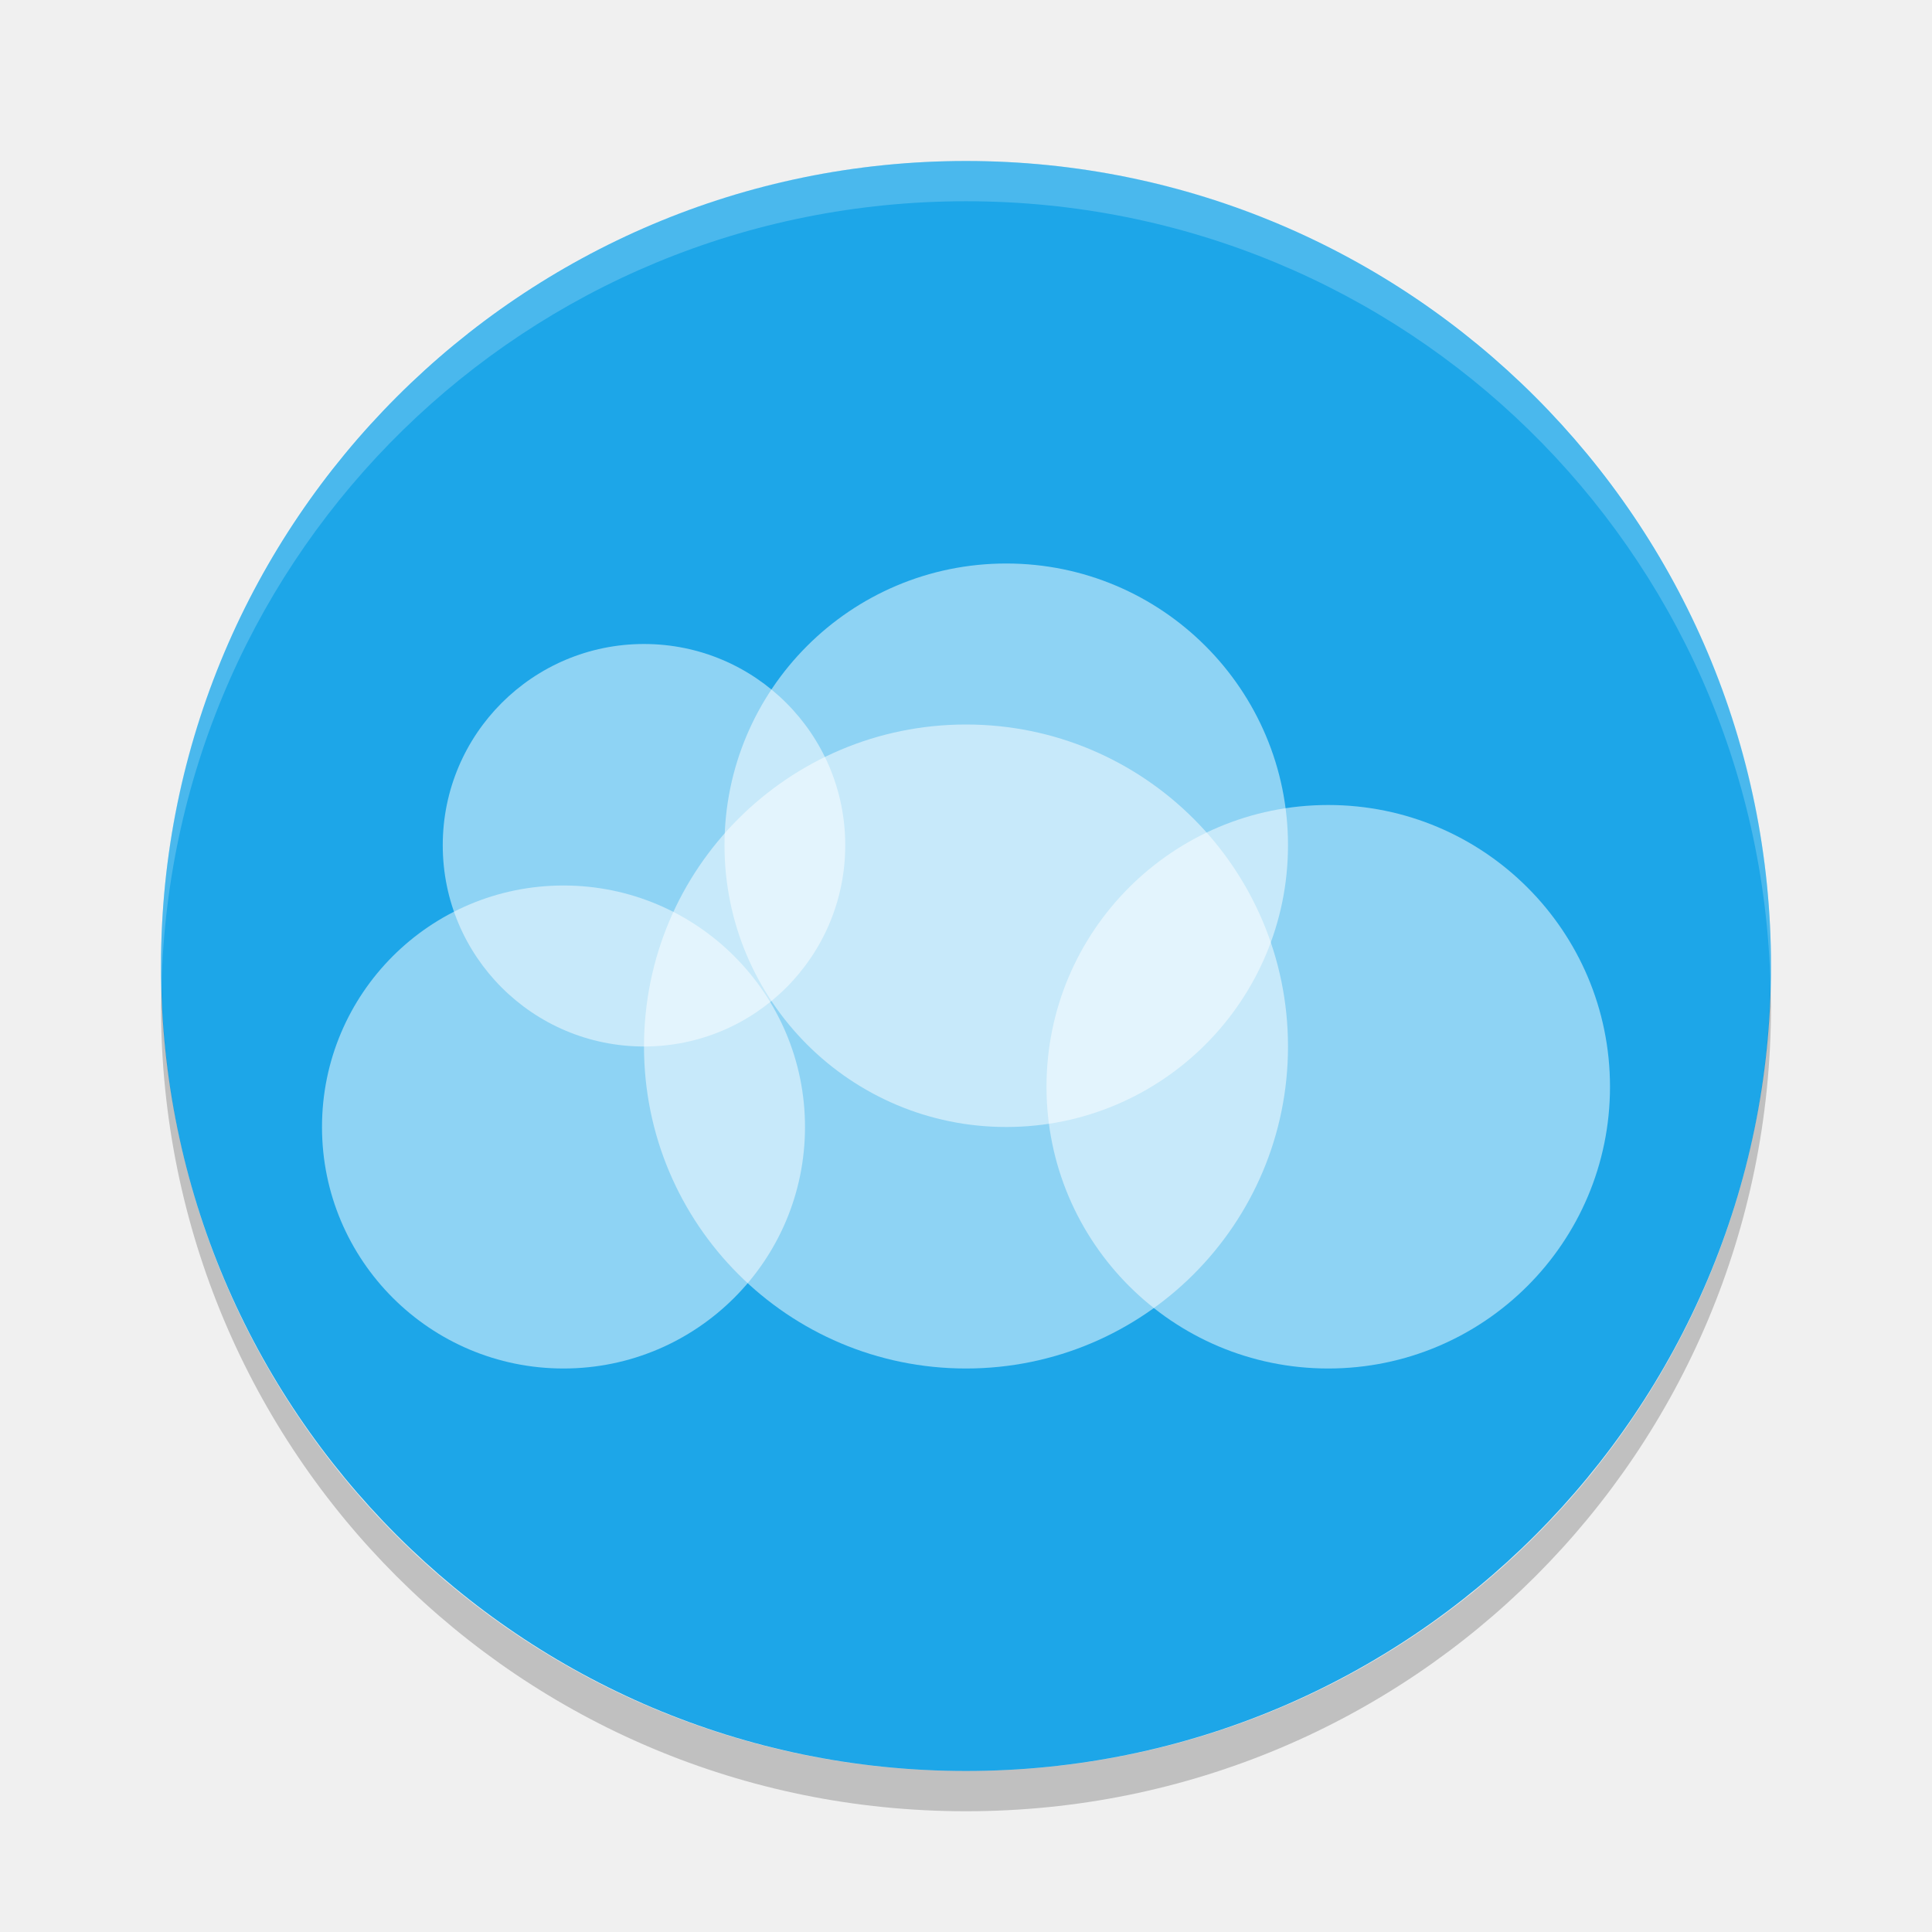
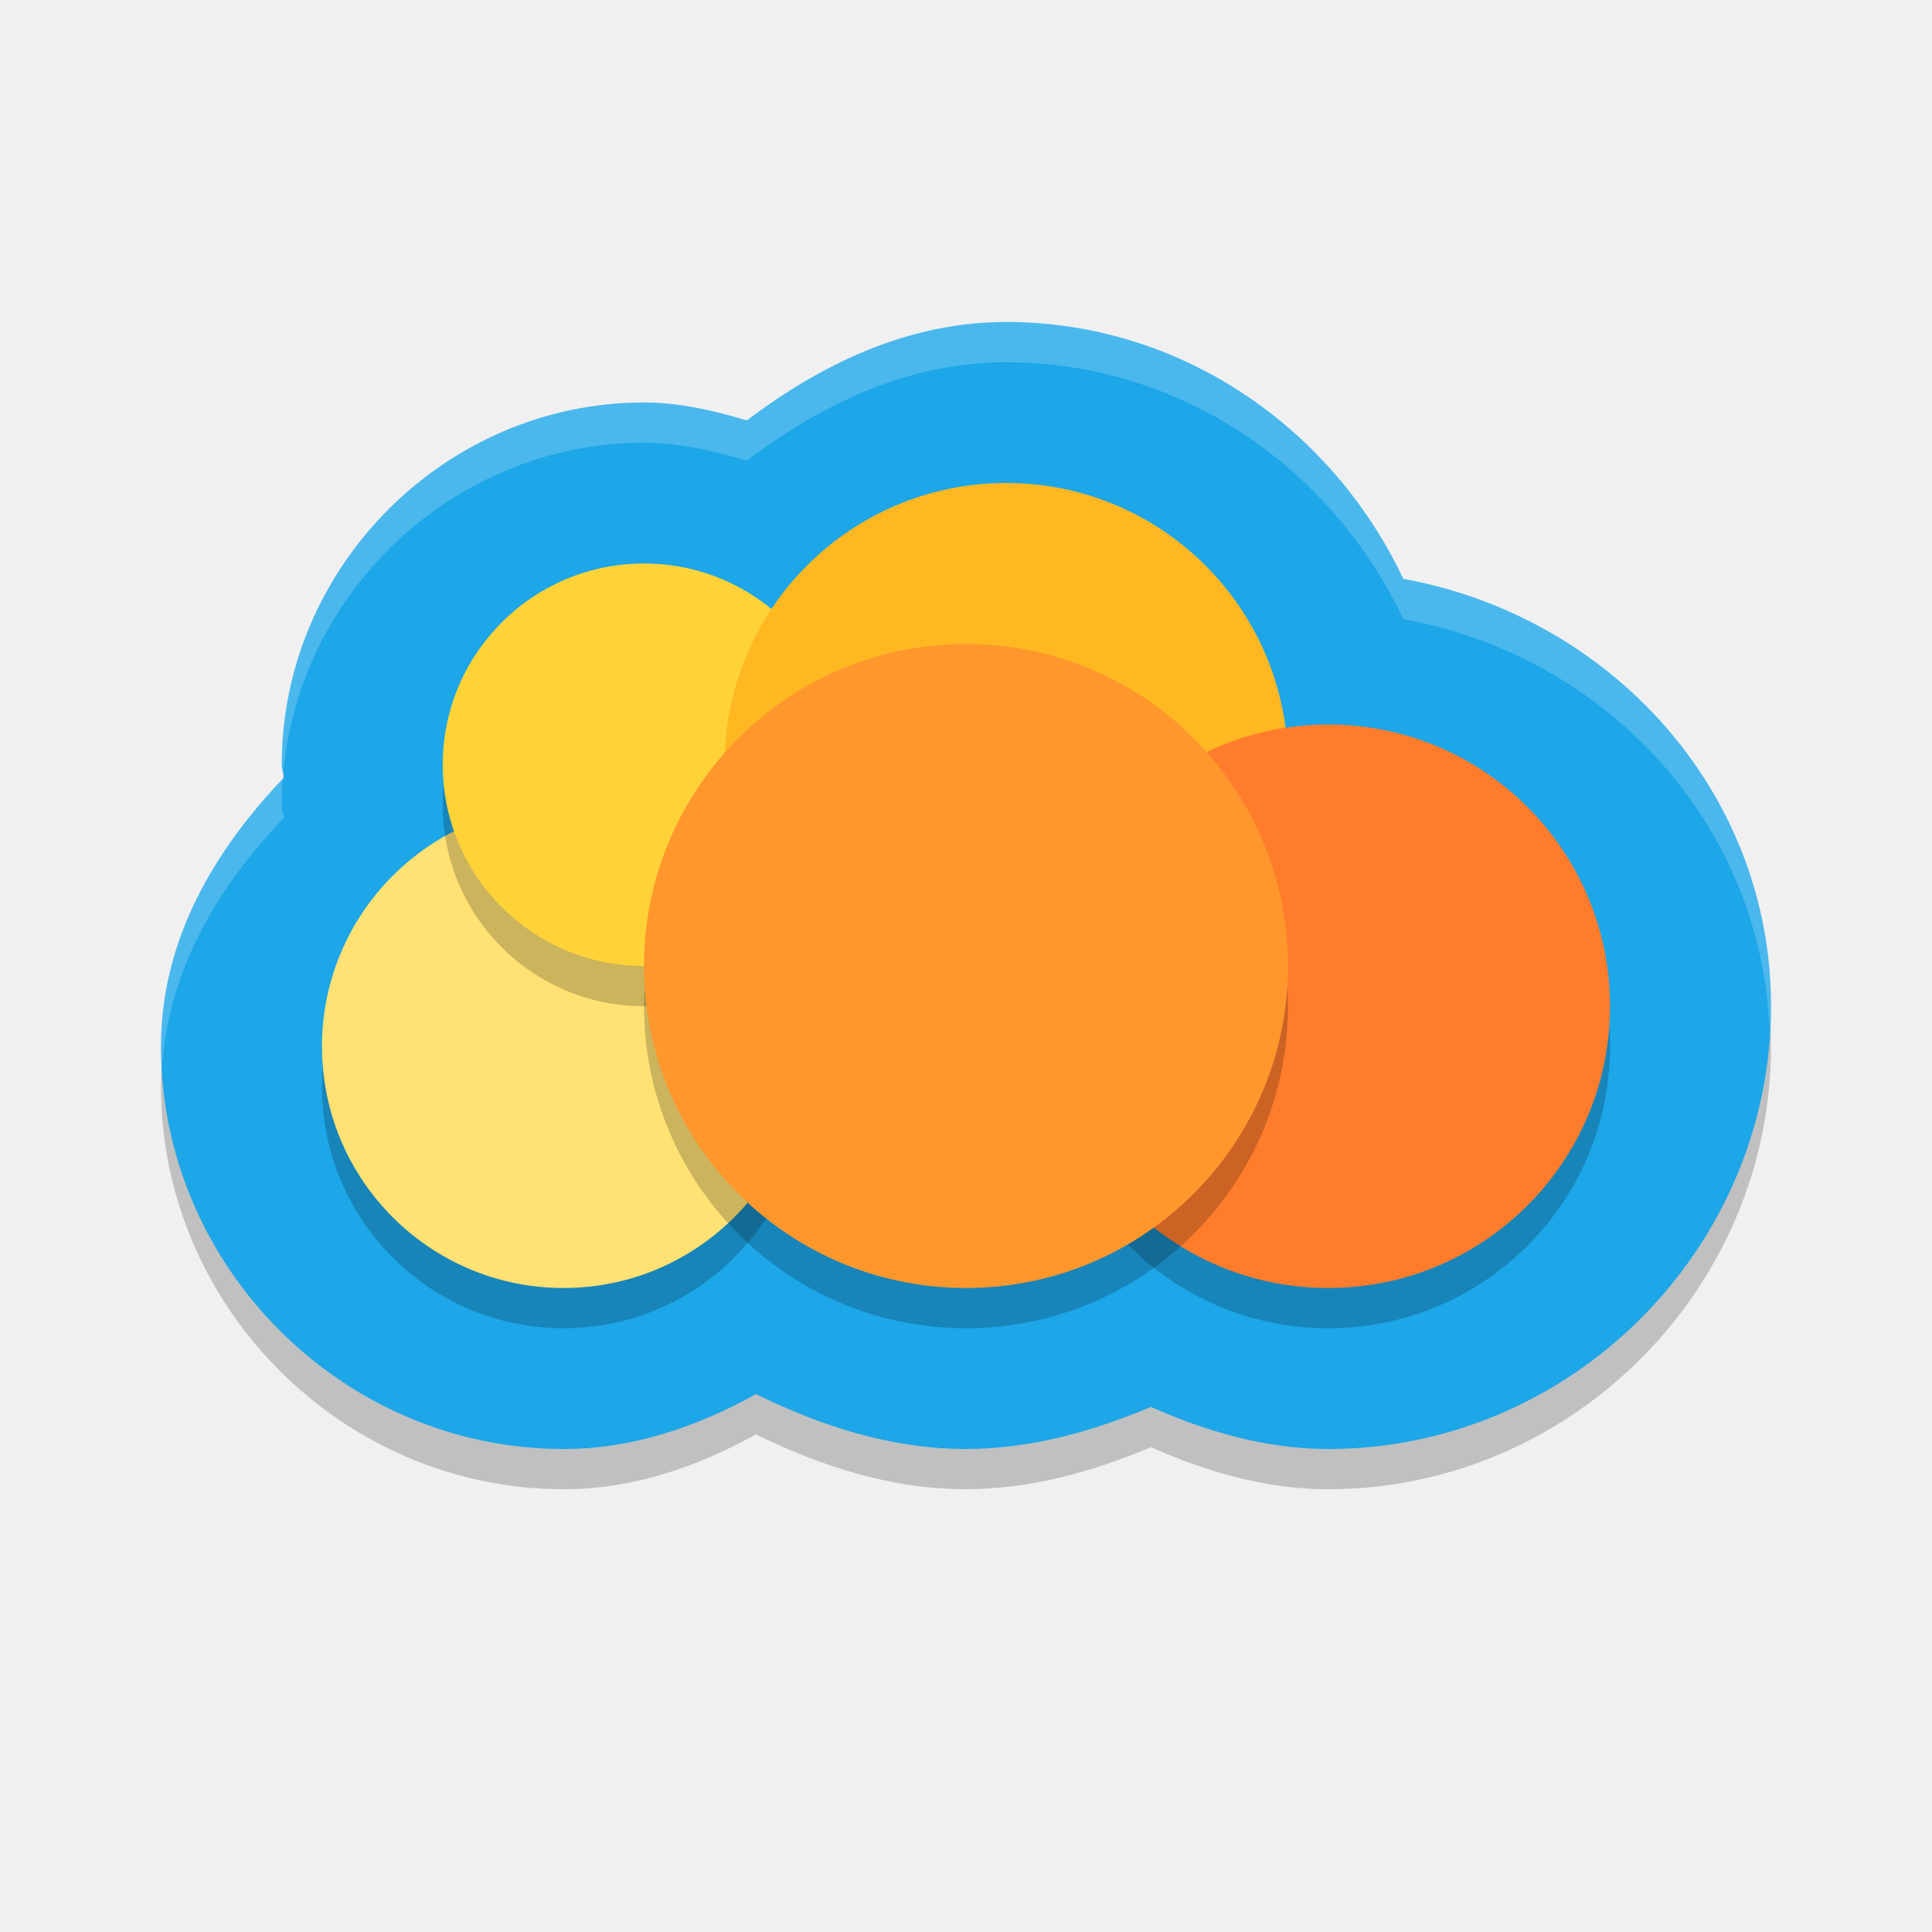
<svg xmlns="http://www.w3.org/2000/svg" height="24" width="24" version="1">
-   <g transform="translate(1,1)">
-     <rect ry="10" rx="10" transform="matrix(0,-1,-1,0,0,0)" height="20" width="20" y="-21" x="-21" fill="#1da6e8" />
-     <path opacity=".2" fill="#fff" d="m11 1c-5.54 0-10 4.46-10 10 0 0.084 0.004 0.166 0.006 0.25 0.132-5.423 4.538-9.75 9.994-9.75 5.456 0 9.862 4.327 9.994 9.75 0.002-0.083 0.006-0.166 0.006-0.25 0-5.54-4.46-10-10-10z" />
-     <circle opacity=".5" cy="13" cx="6" r="3" fill="#fff" />
-     <circle opacity=".5" cy="12" cx="11" r="4" fill="#fff" />
-     <circle opacity=".5" cy="12.5" cx="15.5" r="3.5" fill="#fff" />
-     <circle opacity=".5" cy="9.5" cx="11.5" r="3.5" fill="#fff" />
-     <circle opacity=".5" cy="9.5" cx="7" r="2.5" fill="#fff" />
-     <path opacity=".2" d="m1.006 11.25c-0.002 0.084-0.006 0.166-0.006 0.25 0 5.54 4.46 10 10 10s10-4.46 10-10c0-0.084-0.004-0.167-0.006-0.25-0.132 5.423-4.538 9.75-9.994 9.75s-9.862-4.327-9.994-9.75z" />
-   </g>
+   <path d="m 12.498,4.5 c -1.209,9.25e-4 -2.28,0.513 -3.221,1.223 C 8.864,5.599 8.439,5.501 8.002,5.5 H 8 c -2.462,0 -4.5,2.038 -4.5,4.5 v 0.004 0.002 c 1.687e-4,0.053 0.025,0.102 0.027,0.154 C 2.648,11.078 2,12.191 2,13.5 c 0,2.738 2.262,5 5,5 0.857,3.89e-4 1.657,-0.275 2.391,-0.682 0.815,0.401 1.683,0.68 2.605,0.682 H 12 12.004 c 0.8,-0.002 1.564,-0.216 2.293,-0.523 0.696,0.309 1.43,0.522 2.201,0.523 H 16.5 C 19.514,18.5 22,16.014 22,13 22,10.316 19.992,8.155 17.432,7.691 16.544,5.811 14.669,4.502 12.502,4.5 H 12.5 Z" style="color:#000000;opacity:0.2;stroke-width:4" />
+   <path style="fill:#1da6e8;stroke-width:4" d="M 12.498,4 C 11.289,4.001 10.218,4.513 9.277,5.223 8.864,5.099 8.439,5.001 8.002,5 H 8 C 5.538,5 3.5,7.038 3.5,9.5 V 9.504 9.506 C 3.5,9.558 3.525,9.608 3.527,9.66 2.648,10.578 2,11.691 2,13 c 0,2.738 2.262,5 5,5 0.857,3.89e-4 1.657,-0.275 2.391,-0.682 0.815,0.401 1.683,0.68 2.605,0.682 H 12 12.004 c 0.8,-0.002 1.564,-0.216 2.293,-0.523 0.696,0.309 1.43,0.522 2.201,0.523 H 16.5 C 19.514,18 22,15.514 22,12.5 22,9.816 19.992,7.655 17.432,7.191 16.544,5.311 14.669,4.002 12.502,4 H 12.5 Z" />
+   <circle cy="13.5" cx="7" r="3" style="opacity:0.2" />
+   <circle style="fill:#ffe174" r="3" cx="7" cy="13" />
+   <circle cy="10" cx="8" r="2.5" style="opacity:0.2" />
+   <circle style="fill:#ffd338" r="2.5" cx="8" cy="9.5" />
+   <circle cy="10" cx="12.5" r="3.5" style="opacity:0.2" />
+   <circle style="fill:#ffb822" r="3.5" cx="12.5" cy="9.5" />
+   <circle cy="13" cx="16.5" r="3.5" style="opacity:0.2" />
+   <circle style="fill:#ff7c2d" r="3.5" cx="16.5" cy="12.5" />
+   <circle cy="12.5" cx="12" r="4" style="opacity:0.2" />
+   <circle style="fill:#ff972d" r="4" cx="12" cy="12" />
+   <path style="opacity:0.2;fill:#fdfeff;stroke-width:4" d="M 12.498 4 C 11.289 4.001 10.218 4.513 9.277 5.223 C 8.864 5.099 8.439 5.001 8.002 5 L 8 5 C 5.538 5 3.5 7.038 3.5 9.5 L 3.5 9.504 L 3.5 9.506 C 3.5 9.558 3.525 9.608 3.527 9.66 C 2.648 10.578 2 11.691 2 13 C 2 13.092 2.009 13.182 2.014 13.273 C 2.084 12.063 2.699 11.024 3.527 10.16 C 3.525 10.108 3.5 10.058 3.5 10.006 L 3.5 10.004 L 3.5 10 C 3.5 7.538 5.538 5.5 8 5.5 L 8.002 5.5 C 8.439 5.501 8.864 5.599 9.277 5.723 C 10.218 5.013 11.289 4.501 12.498 4.5 L 12.5 4.5 L 12.502 4.5 C 14.669 4.502 16.544 5.811 17.432 7.691 C 19.934 8.144 21.893 10.221 21.982 12.82 C 21.989 12.714 22 12.608 22 12.5 C 22 9.816 19.992 7.655 17.432 7.191 C 16.544 5.311 14.669 4.002 12.502 4 L 12.5 4 L 12.498 4 z" />
</svg>
